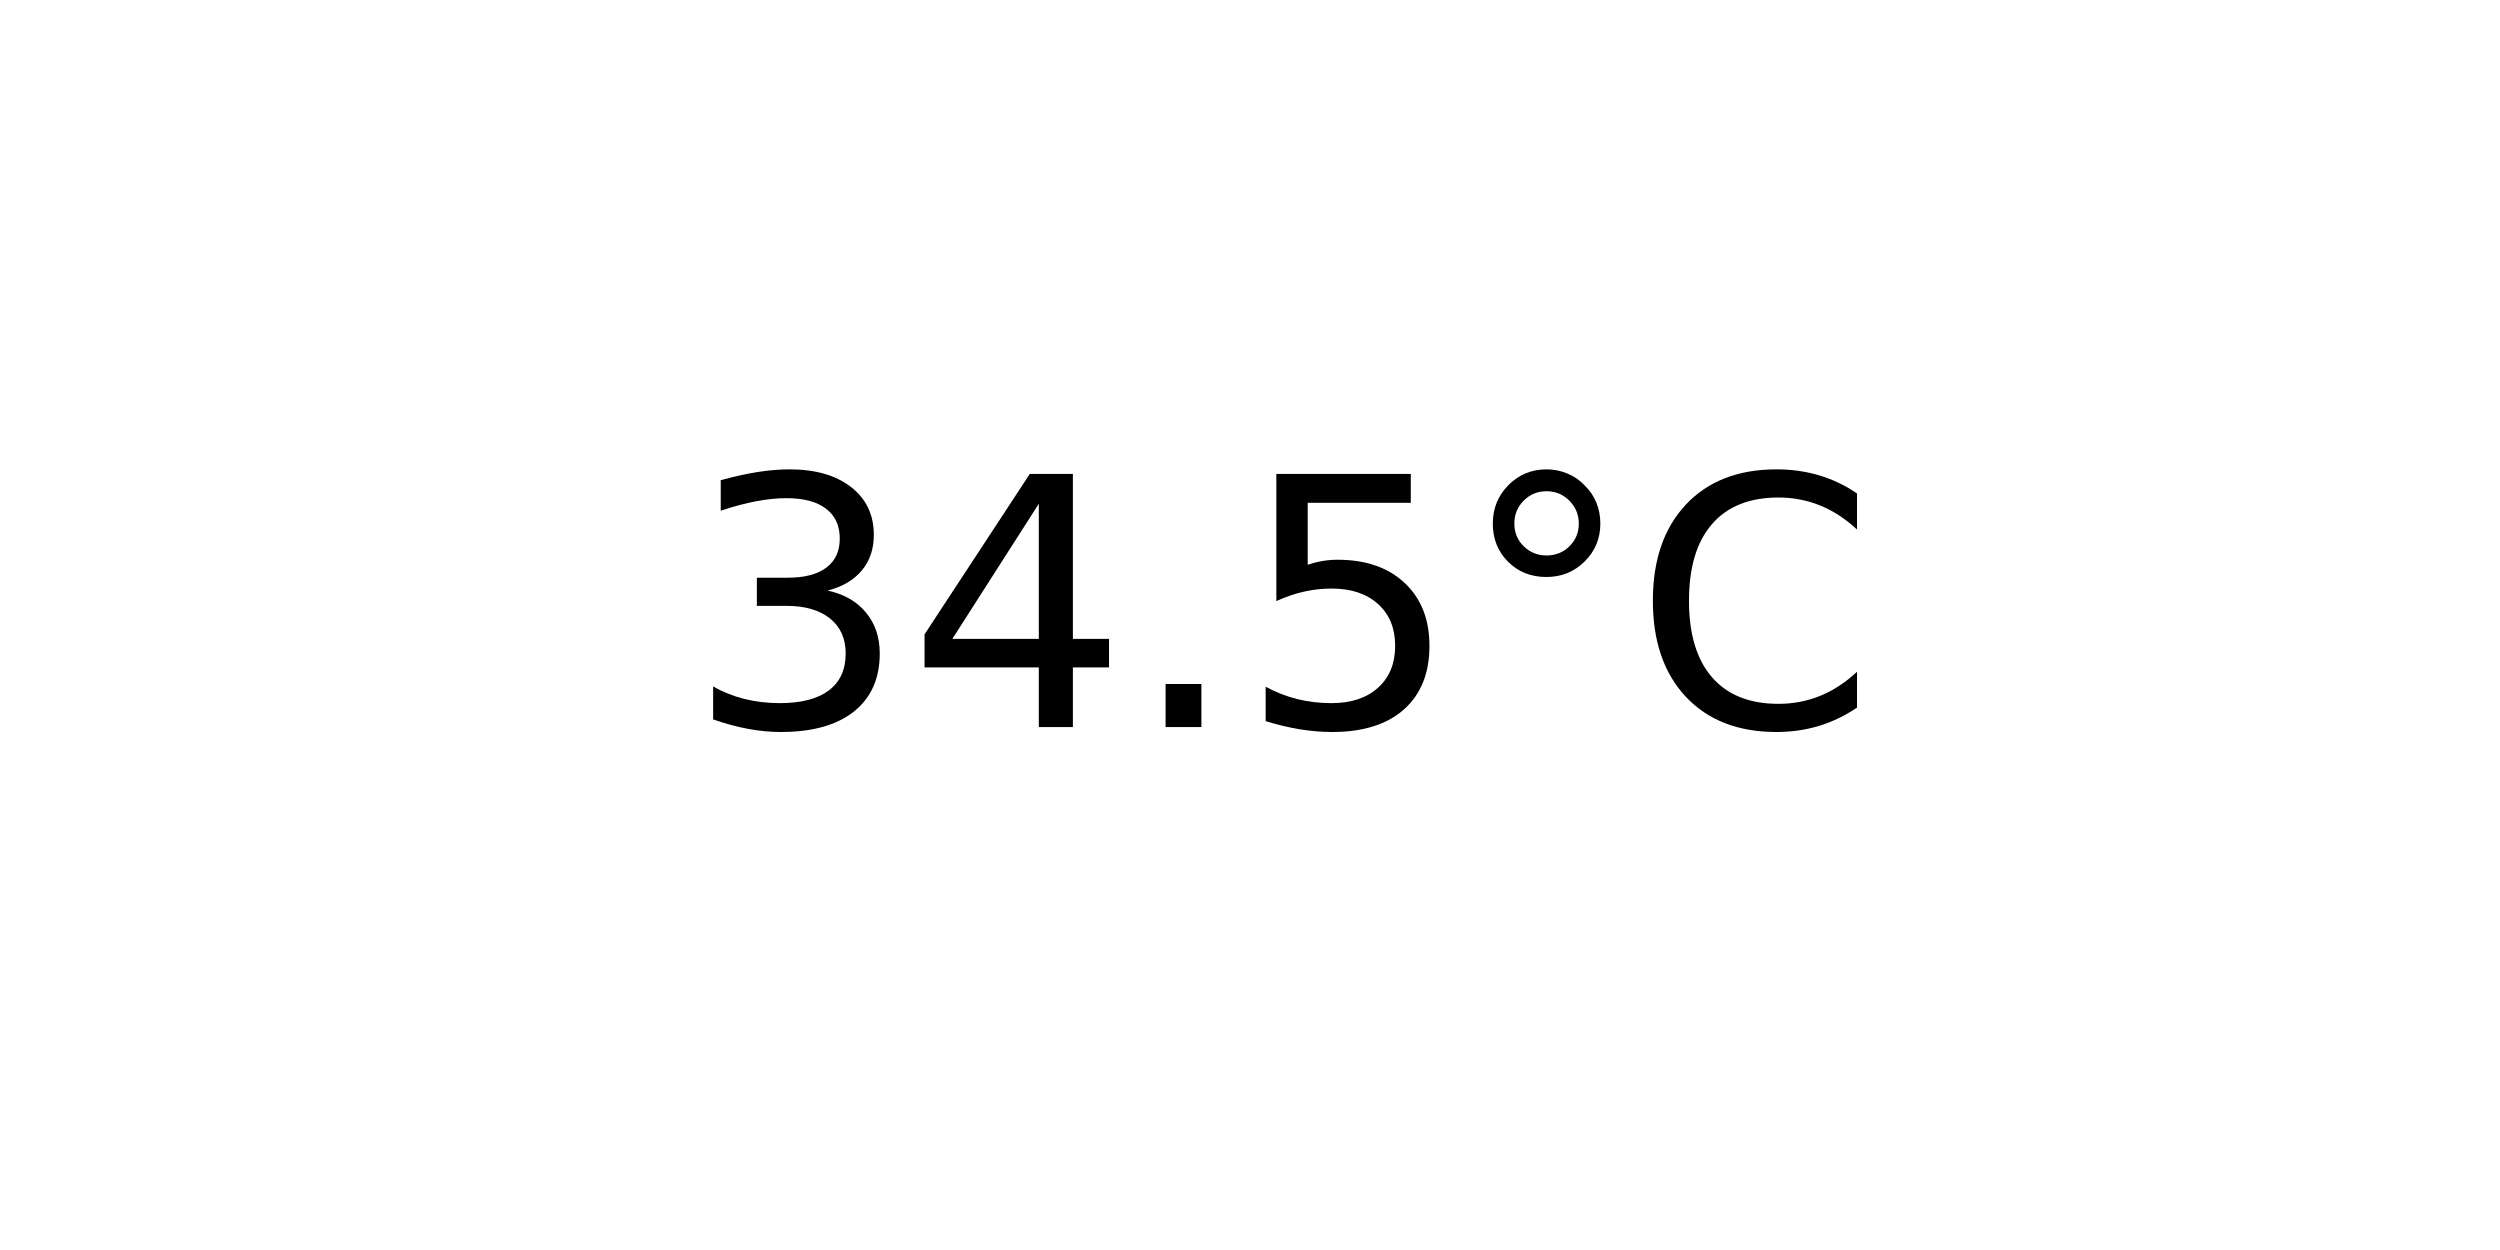
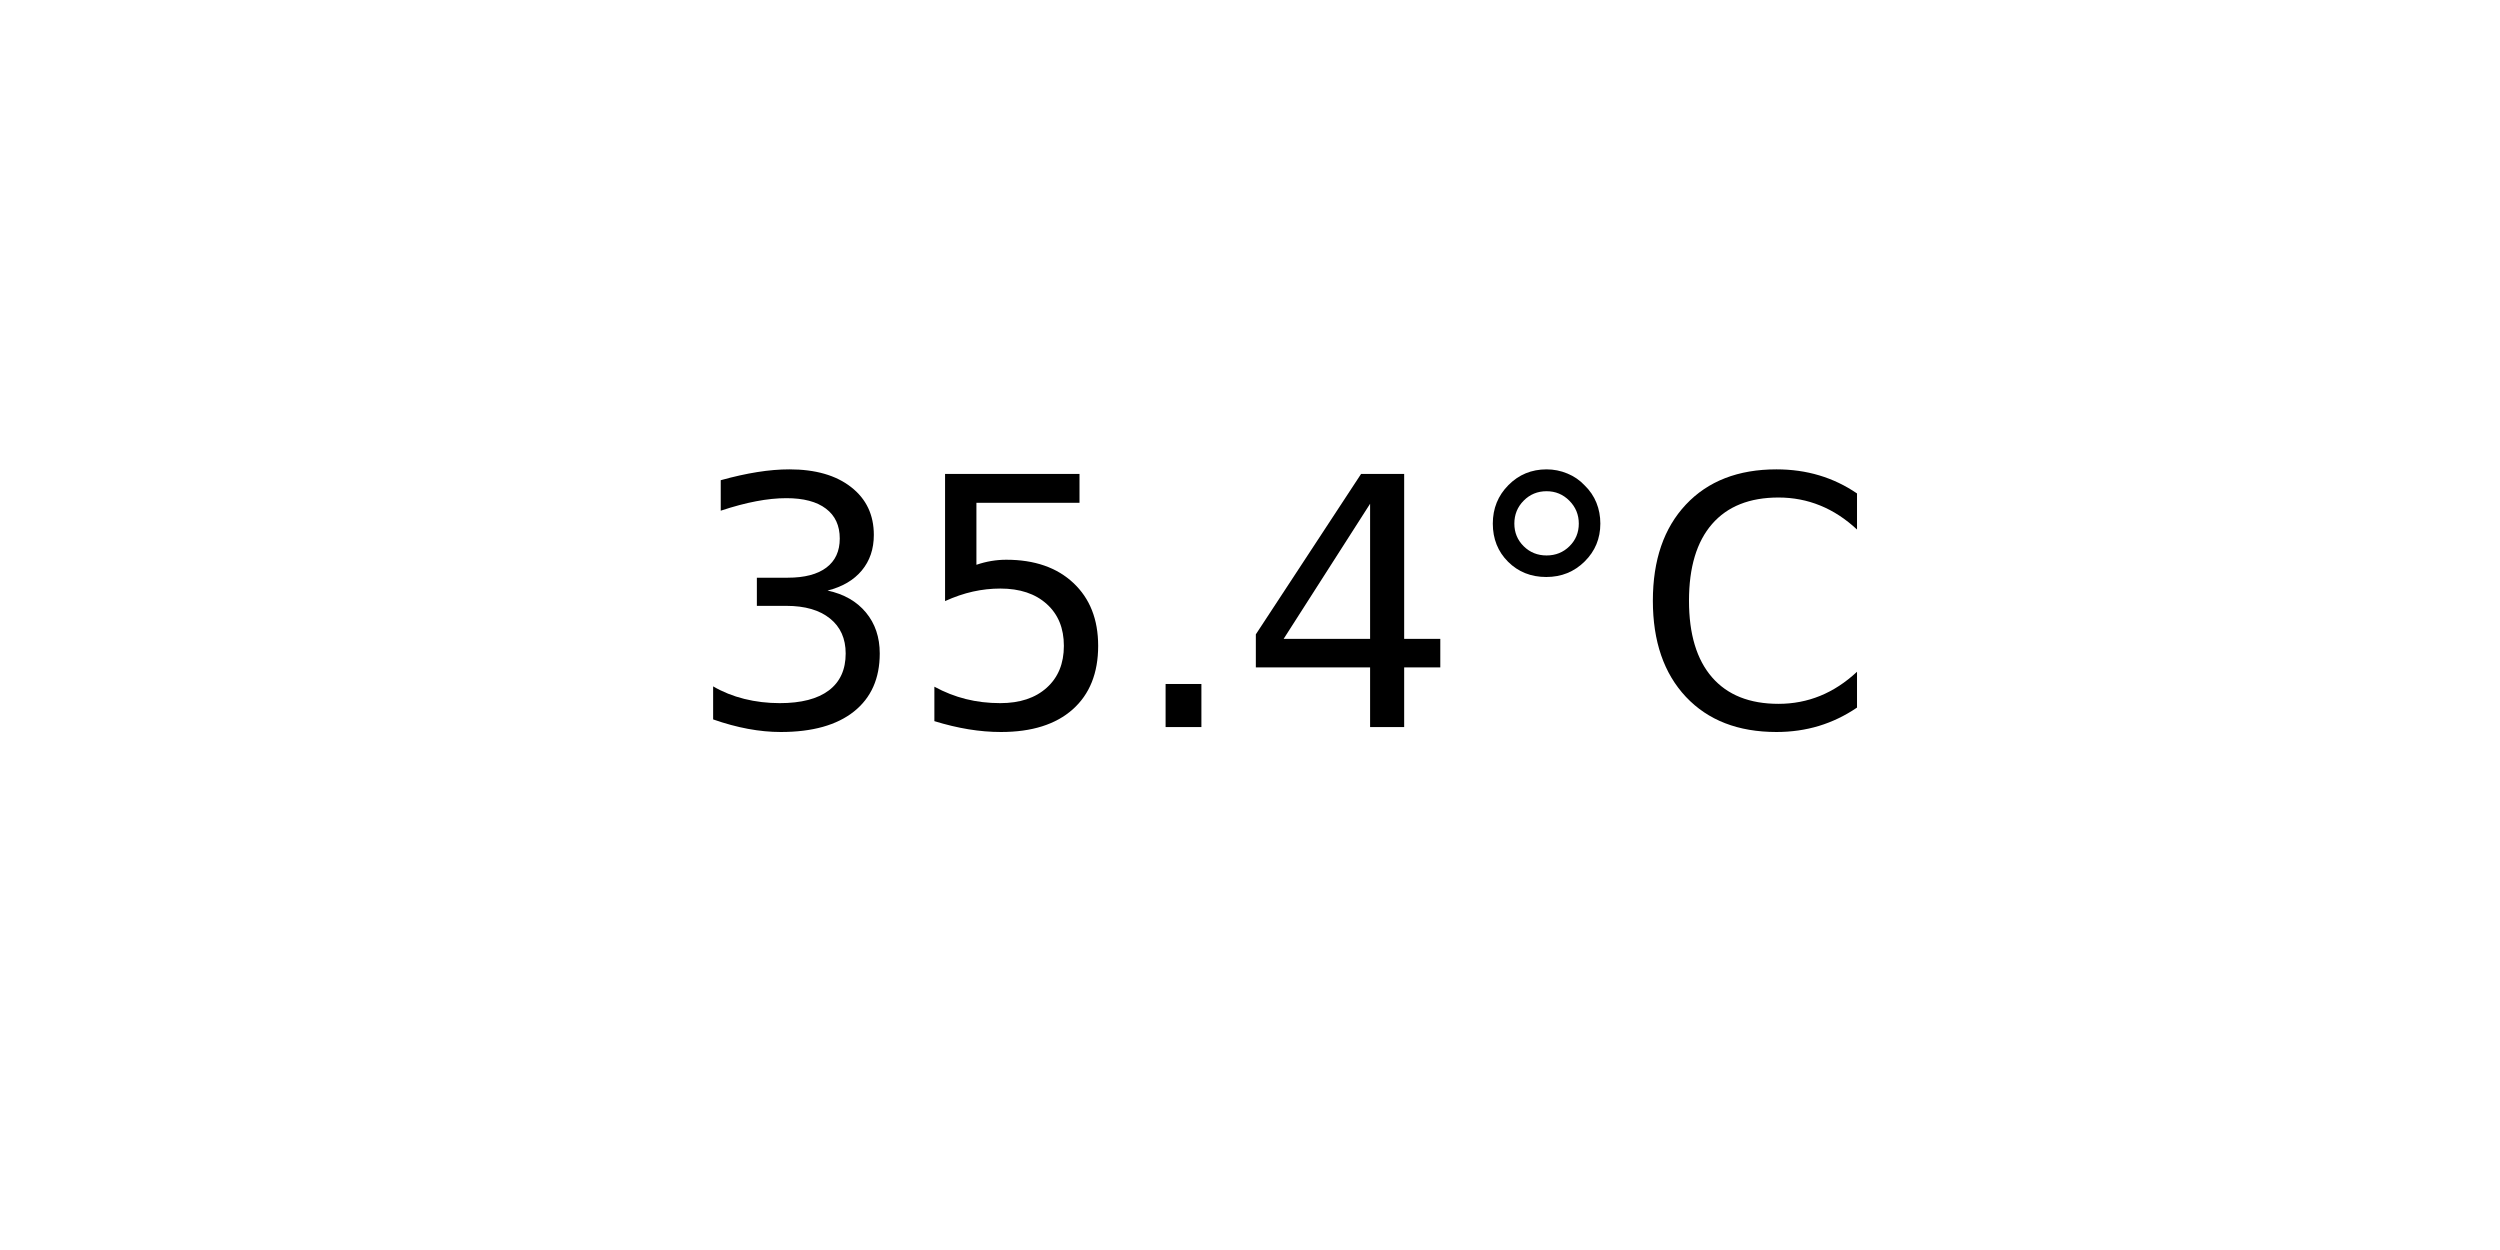
<svg xmlns="http://www.w3.org/2000/svg" xmlns:xlink="http://www.w3.org/1999/xlink" width="72pt" height="36pt" viewBox="0 0 72 36" version="1.1">
  <defs>
    <style type="text/css">*{stroke-linejoin: round; stroke-linecap: butt}</style>
  </defs>
  <g id="figure_1">
    <g id="axes_1">
      <g id="text_1">
        <g transform="translate(19.77578 20.93937) scale(0.1 -0.1)">
          <defs>
            <path id="DejaVuSans-33" d="M 2597 2516  Q 3050 2419 3304 2112  Q 3559 1806 3559 1356  Q 3559 666 3084 287  Q 2609 -91 1734 -91  Q 1441 -91 1130 -33  Q 819 25 488 141  L 488 750  Q 750 597 1062 519  Q 1375 441 1716 441  Q 2309 441 2620 675  Q 2931 909 2931 1356  Q 2931 1769 2642 2001  Q 2353 2234 1838 2234  L 1294 2234  L 1294 2753  L 1863 2753  Q 2328 2753 2575 2939  Q 2822 3125 2822 3475  Q 2822 3834 2567 4026  Q 2313 4219 1838 4219  Q 1578 4219 1281 4162  Q 984 4106 628 3988  L 628 4550  Q 988 4650 1302 4700  Q 1616 4750 1894 4750  Q 2613 4750 3031 4423  Q 3450 4097 3450 3541  Q 3450 3153 3228 2886  Q 3006 2619 2597 2516  z " transform="scale(0.015625)" />
+             <path id="DejaVuSans-35" d="M 691 4666  L 3169 4666  L 3169 4134  L 1269 4134  L 1269 2991  Q 1406 3038 1543 3061  Q 1681 3084 1819 3084  Q 2600 3084 3056 2656  Q 3513 2228 3513 1497  Q 3513 744 3044 326  Q 2575 -91 1722 -91  Q 1428 -91 1123 -41  Q 819 9 494 109  L 494 744  Q 775 591 1075 516  Q 1375 441 1709 441  Q 2250 441 2565 725  Q 2881 1009 2881 1497  Q 2881 1984 2565 2268  Q 2250 2553 1709 2553  Q 1456 2553 1204 2497  Q 953 2441 691 2322  L 691 4666  z " transform="scale(0.015625)" />
+             <path id="DejaVuSans-2e" d="M 684 794  L 1344 794  L 1344 0  L 684 0  L 684 794  z " transform="scale(0.015625)" />
            <path id="DejaVuSans-34" d="M 2419 4116  L 825 1625  L 2419 1625  L 2419 4116  z M 2253 4666  L 3047 4666  L 3047 1625  L 3713 1625  L 3713 1100  L 3047 1100  L 3047 0  L 2419 0  L 2419 1100  L 313 1100  L 313 1709  L 2253 4666  z " transform="scale(0.015625)" />
-             <path id="DejaVuSans-2e" d="M 684 794  L 1344 794  L 1344 0  L 684 0  L 684 794  z " transform="scale(0.015625)" />
-             <path id="DejaVuSans-35" d="M 691 4666  L 3169 4666  L 3169 4134  L 1269 4134  L 1269 2991  Q 1406 3038 1543 3061  Q 1681 3084 1819 3084  Q 2600 3084 3056 2656  Q 3513 2228 3513 1497  Q 3513 744 3044 326  Q 2575 -91 1722 -91  Q 1428 -91 1123 -41  Q 819 9 494 109  L 494 744  Q 775 591 1075 516  Q 1375 441 1709 441  Q 2250 441 2565 725  Q 2881 1009 2881 1497  Q 2881 1984 2565 2268  Q 2250 2553 1709 2553  Q 1456 2553 1204 2497  Q 953 2441 691 2322  L 691 4666  z " transform="scale(0.015625)" />
            <path id="DejaVuSans-b0" d="M 1600 4347  Q 1350 4347 1178 4173  Q 1006 4000 1006 3750  Q 1006 3503 1178 3333  Q 1350 3163 1600 3163  Q 1850 3163 2022 3333  Q 2194 3503 2194 3750  Q 2194 3997 2020 4172  Q 1847 4347 1600 4347  z M 1600 4750  Q 1800 4750 1984 4673  Q 2169 4597 2303 4453  Q 2447 4313 2519 4134  Q 2591 3956 2591 3750  Q 2591 3338 2302 3052  Q 2013 2766 1594 2766  Q 1172 2766 890 3047  Q 609 3328 609 3750  Q 609 4169 896 4459  Q 1184 4750 1600 4750  z " transform="scale(0.015625)" />
            <path id="DejaVuSans-43" d="M 4122 4306  L 4122 3641  Q 3803 3938 3442 4084  Q 3081 4231 2675 4231  Q 1875 4231 1450 3742  Q 1025 3253 1025 2328  Q 1025 1406 1450 917  Q 1875 428 2675 428  Q 3081 428 3442 575  Q 3803 722 4122 1019  L 4122 359  Q 3791 134 3420 21  Q 3050 -91 2638 -91  Q 1578 -91 968 557  Q 359 1206 359 2328  Q 359 3453 968 4101  Q 1578 4750 2638 4750  Q 3056 4750 3426 4639  Q 3797 4528 4122 4306  z " transform="scale(0.015625)" />
          </defs>
          <use xlink:href="#DejaVuSans-33" />
-           <use xlink:href="#DejaVuSans-34" x="63.623" />
+           <use xlink:href="#DejaVuSans-35" x="63.623" />
          <use xlink:href="#DejaVuSans-2e" x="127.246" />
-           <use xlink:href="#DejaVuSans-35" x="159.033" />
+           <use xlink:href="#DejaVuSans-34" x="159.033" />
          <use xlink:href="#DejaVuSans-b0" x="222.656" />
          <use xlink:href="#DejaVuSans-43" x="272.656" />
        </g>
      </g>
    </g>
  </g>
</svg>
